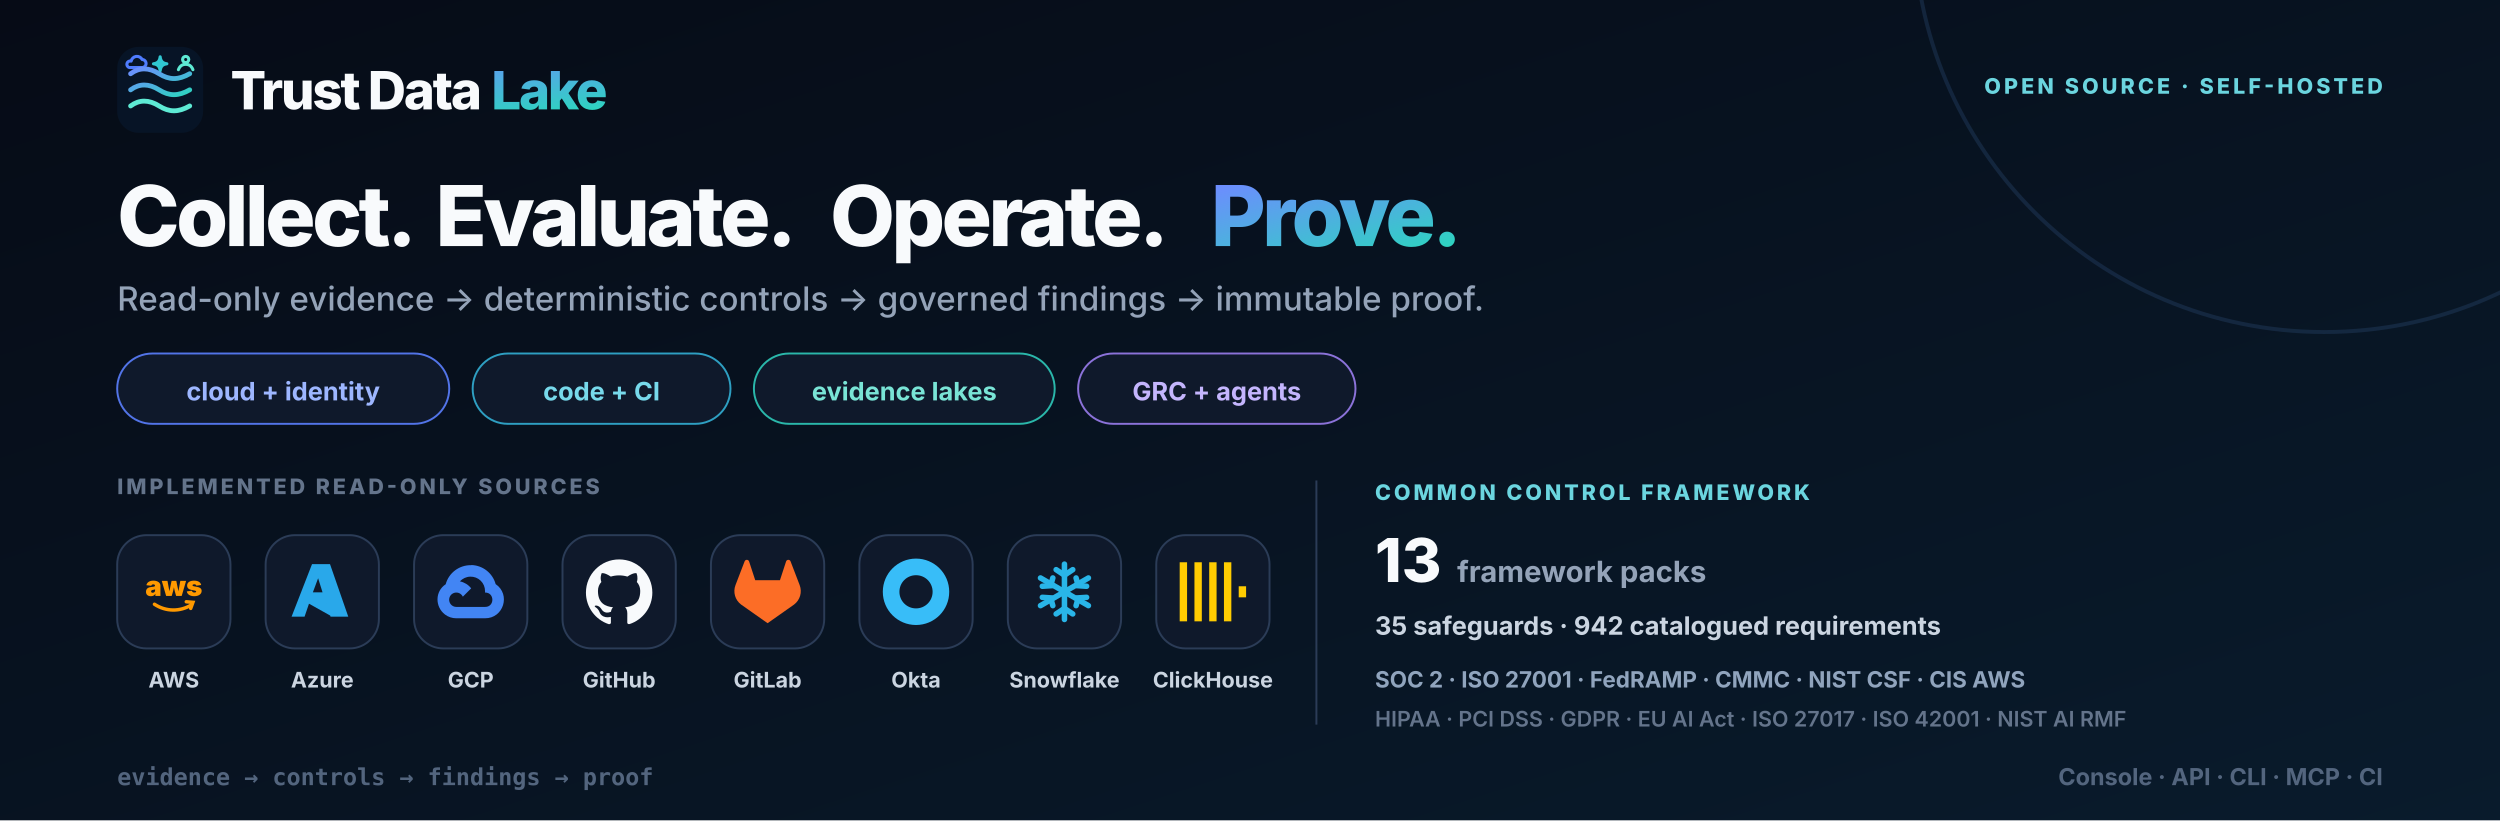
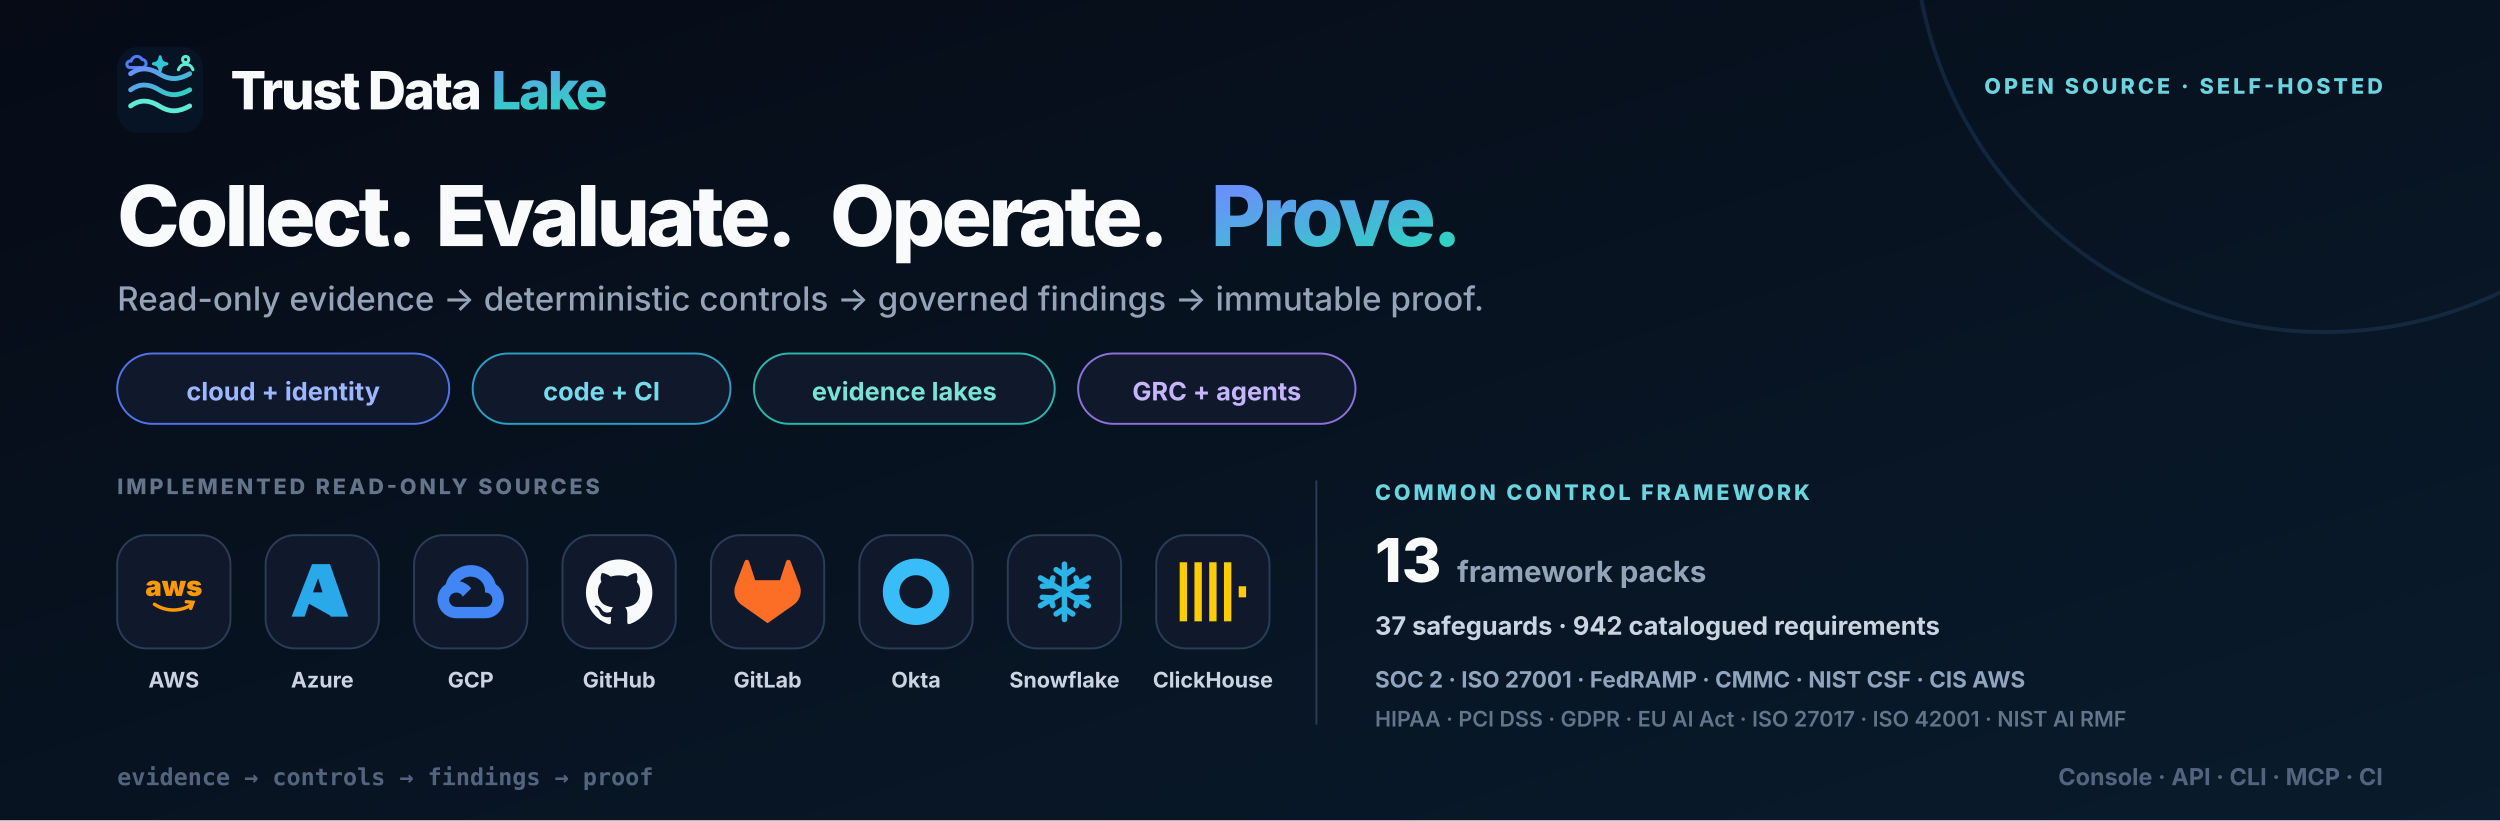
<svg xmlns="http://www.w3.org/2000/svg" width="1280" height="420" viewBox="0 0 1280 420" role="img" aria-labelledby="title desc">
  <defs>
    <linearGradient id="bg" x1="0" y1="0" x2="1" y2="1">
      <stop stop-color="#060b16" />
      <stop offset="1" stop-color="#091b2c" />
    </linearGradient>
    <linearGradient id="brand" x1="0" y1="0" x2="1" y2="1">
      <stop stop-color="#6d8cff" />
      <stop offset="1" stop-color="#2dd4bf" />
    </linearGradient>
    <symbol id="mark" viewBox="0 0 48 48">
      <rect width="48" height="48" rx="12" fill="#071426" />
      <g fill="none" stroke-width="1.725" stroke-linecap="round" stroke-linejoin="round">
        <path d="M6.75 11.55h7.05a2.25 2.25 0 0 0 .15-4.5 3.3 3.3 0 0 0-6.15.9 1.875 1.875 0 0 0-1.05 3.6" stroke="#4f7cff" />
        <path d="M24 5.55c.3 2.4 1.35 3.6 3.75 3.9-2.4.3-3.45 1.5-3.75 3.9-.3-2.4-1.35-3.6-3.75-3.9 2.4-.3 3.45-1.5 3.75-3.9Z" fill="#30c7d2" stroke="#30c7d2" />
        <circle cx="38.25" cy="7.05" r="1.725" stroke="#5eead4" />
        <path d="M34.2 12.75c.75-2.025 2.1-3 4.05-3s3.3.975 4.05 3" stroke="#5eead4" />
      </g>
      <path d="M7.5 15c4.8-3.6 10.2-3.6 15.9 0s10.8 3.6 17.1 0M7.5 24c4.8-3.6 10.2-3.6 15.9 0s10.8 3.6 17.1 0" fill="none" stroke="url(#brand)" stroke-width="2.7" stroke-linecap="round" />
      <path d="M7.5 33c4.8-3.6 10.2-3.6 15.9 0s10.8 3.6 17.1 0" fill="none" stroke="#5eead4" stroke-width="2.7" stroke-linecap="round" />
    </symbol>
    <symbol id="aws" viewBox="0 0 24 24">
      <text x="12" y="13.5" text-anchor="middle" font-size="10" font-weight="850" fill="currentColor">aws</text>
      <path d="M5 16.5c4.1 2.7 9.2 2.8 13.4.2M16.5 15.6l2.4.2-.8 2.2" fill="none" stroke="currentColor" stroke-width="1.25" stroke-linecap="round" />
    </symbol>
    <symbol id="azure" viewBox="0 0 24 24">
      <path d="M8.3 2h6.5l6.6 19H15l-1.6-4.7H7.2L5.6 21H.9L8.3 2Zm.3 10.2h3.5l-1.6-5.1-1.9 5.1Zm3.8 2 3.2 6.8-8.4-4.7h6.1l-.9-2.1Z" fill="currentColor" />
    </symbol>
    <symbol id="gcp" viewBox="0 0 24 24">
      <path d="M12.19 2.38a9.344 9.344 0 0 0-9.234 6.893c-3.875 2.551-3.922 8.11-.247 10.941a6.717 6.717 0 0 0 4.077 1.356h10.394c6.687.053 9.376-8.605 3.835-12.35a9.365 9.365 0 0 0-8.825-6.893Zm-.358 4.146a5.186 5.186 0 0 1 5.348 5.228v.518c3.53-.07 3.53 5.262 0 5.193H6.785a2.597 2.597 0 1 1 2.371-3.698l3.013-3.012A6.747 6.747 0 0 0 8.11 8.24a5.186 5.186 0 0 1 3.722-1.714Z" fill="currentColor" />
    </symbol>
    <symbol id="github" viewBox="0 0 24 24">
      <path d="M12 .297c-6.63 0-12 5.373-12 12 0 5.303 3.438 9.8 8.205 11.385.6.113.82-.258.82-.577l-.015-2.04c-3.338.724-4.042-1.61-4.042-1.61-.546-1.385-1.335-1.755-1.335-1.755-1.087-.744.084-.729.084-.729 1.205.084 1.838 1.236 1.838 1.236 1.07 1.835 2.809 1.305 3.495.998.108-.776.417-1.305.76-1.605-2.665-.3-5.466-1.332-5.466-5.93 0-1.31.465-2.38 1.235-3.22-.135-.303-.54-1.523.105-3.176 0 0 1.005-.322 3.3 1.23a10.49 10.49 0 0 1 6 0c2.28-1.552 3.285-1.23 3.285-1.23.645 1.653.24 2.873.12 3.176.765.84 1.23 1.91 1.23 3.22 0 4.61-2.805 5.625-5.475 5.92.42.36.81 1.096.81 2.22l-.015 3.286c0 .315.21.69.825.57C20.565 22.092 24 17.592 24 12.297c0-6.627-5.373-12-12-12Z" fill="currentColor" />
    </symbol>
    <symbol id="gitlab" viewBox="0 0 24 24">
      <path d="m23.6 9.593-.034-.087L20.3.981a.86.86 0 0 0-1.626.089l-2.205 6.748H7.538L5.332 1.07a.86.86 0 0 0-1.626-.09L.433 9.502l-.032.086a6.066 6.066 0 0 0 2.012 7.01L12 23.35l9.579-6.744a6.068 6.068 0 0 0 2.021-7.013Z" fill="currentColor" />
    </symbol>
    <symbol id="okta" viewBox="0 0 24 24">
      <path d="M12 0C5.389 0 0 5.35 0 12s5.35 12 12 12 12-5.35 12-12S18.611 0 12 0Zm0 18c-3.325 0-6-2.675-6-6s2.675-6 6-6 6 2.675 6 6-2.675 6-6 6Z" fill="currentColor" />
    </symbol>
    <symbol id="snowflake" viewBox="0 0 24 24">
      <g fill="none" stroke="currentColor" stroke-width="2" stroke-linecap="round">
        <path d="M12 2v20M3.34 7l17.32 10M3.34 17 20.66 7" />
        <path d="m9 4 3 2 3-2M9 20l3-2 3 2M4 10l3-.2.8-2.8M20 14l-3 .2-.8 2.8M4 14l3 .2.8 2.8M20 10l-3-.2-.8-2.8" />
      </g>
    </symbol>
    <symbol id="clickhouse" viewBox="0 0 24 24">
      <path d="M21.333 10H24v4h-2.667ZM16 1.335h2.667v21.33H16Zm-5.333 0h2.666v21.33h-2.666ZM0 22.665V1.335h2.667v21.33Zm5.333-21.33H8v21.33H5.333Z" fill="currentColor" />
    </symbol>
    <style>.font { font-family: Inter, ui-sans-serif, system-ui, -apple-system, BlinkMacSystemFont, 'Segoe UI', sans-serif; }</style>
  </defs>
  <rect width="1280" height="420" fill="url(#bg)" />
  <circle cx="1190" cy="-40" r="210" fill="none" stroke="#27456c" stroke-width="2" opacity=".38" />
  <g class="font">
    <g transform="translate(60 24)">
      <use width="44" height="44" href="#mark" />
      <text x="58" y="32" font-size="27" font-weight="830" letter-spacing="-1.1" fill="#f8fafc">Trust Data <tspan fill="url(#brand)">Lake</tspan>
      </text>
    </g>
    <text x="1220" y="48" text-anchor="end" font-size="11" font-weight="760" letter-spacing="1.6" fill="#6bd5df">OPEN SOURCE · SELF-HOSTED</text>
    <text x="60" y="126" font-size="43" font-weight="840" letter-spacing="-1.8" fill="#f8fafc">Collect.</text>
    <text x="223" y="126" font-size="43" font-weight="840" letter-spacing="-1.8" fill="#f8fafc">Evaluate.</text>
    <text x="425" y="126" font-size="43" font-weight="840" letter-spacing="-1.8" fill="#f8fafc">Operate.</text>
    <text x="620" y="126" font-size="43" font-weight="840" letter-spacing="-1.8" fill="url(#brand)">Prove.</text>
    <text x="60" y="159" font-size="17" font-weight="520" fill="#94a3b8">Read-only evidence → deterministic controls → governed findings → immutable proof.</text>
    <g transform="translate(60 181)">
      <rect width="170" height="36" rx="18" fill="#0f192b" stroke="#5274e8" />
      <text x="85" y="24" text-anchor="middle" font-size="13" font-weight="700" fill="#9db6ff">cloud + identity</text>
      <rect x="182" width="132" height="36" rx="18" fill="#0f192b" stroke="#2e9fc2" />
      <text x="248" y="24" text-anchor="middle" font-size="13" font-weight="700" fill="#77d9eb">code + CI</text>
      <rect x="326" width="154" height="36" rx="18" fill="#0f192b" stroke="#2ab7aa" />
      <text x="403" y="24" text-anchor="middle" font-size="13" font-weight="700" fill="#79e4d6">evidence lakes</text>
      <rect x="492" width="142" height="36" rx="18" fill="#0f192b" stroke="#8b72d9" />
      <text x="563" y="24" text-anchor="middle" font-size="13" font-weight="700" fill="#c4b5fd">GRC + agents</text>
    </g>
    <text x="60" y="253" font-size="11" font-weight="760" letter-spacing="1.5" fill="#64748b">IMPLEMENTED READ-ONLY SOURCES</text>
    <g transform="translate(60 274)" style="color:#ff9900">
      <rect width="58" height="58" rx="15" fill="#0f192b" stroke="#2b3c57" />
      <use x="12" y="12" width="34" height="34" href="#aws" />
      <text x="29" y="78" text-anchor="middle" font-size="11" font-weight="650" fill="#cbd5e1">AWS</text>
    </g>
    <g transform="translate(136 274)" style="color:#29a8ea">
      <rect width="58" height="58" rx="15" fill="#0f192b" stroke="#2b3c57" />
      <use x="12" y="12" width="34" height="34" href="#azure" />
      <text x="29" y="78" text-anchor="middle" font-size="11" font-weight="650" fill="#cbd5e1">Azure</text>
    </g>
    <g transform="translate(212 274)" style="color:#4285f4">
      <rect width="58" height="58" rx="15" fill="#0f192b" stroke="#2b3c57" />
      <use x="12" y="12" width="34" height="34" href="#gcp" />
      <text x="29" y="78" text-anchor="middle" font-size="11" font-weight="650" fill="#cbd5e1">GCP</text>
    </g>
    <g transform="translate(288 274)" style="color:#f8fafc">
      <rect width="58" height="58" rx="15" fill="#0f192b" stroke="#2b3c57" />
      <use x="12" y="12" width="34" height="34" href="#github" />
      <text x="29" y="78" text-anchor="middle" font-size="11" font-weight="650" fill="#cbd5e1">GitHub</text>
    </g>
    <g transform="translate(364 274)" style="color:#fc6d26">
      <rect width="58" height="58" rx="15" fill="#0f192b" stroke="#2b3c57" />
      <use x="12" y="12" width="34" height="34" href="#gitlab" />
      <text x="29" y="78" text-anchor="middle" font-size="11" font-weight="650" fill="#cbd5e1">GitLab</text>
    </g>
    <g transform="translate(440 274)" style="color:#38bdf8">
      <rect width="58" height="58" rx="15" fill="#0f192b" stroke="#2b3c57" />
      <use x="12" y="12" width="34" height="34" href="#okta" />
      <text x="29" y="78" text-anchor="middle" font-size="11" font-weight="650" fill="#cbd5e1">Okta</text>
    </g>
    <g transform="translate(516 274)" style="color:#29b5e8">
      <rect width="58" height="58" rx="15" fill="#0f192b" stroke="#2b3c57" />
      <use x="12" y="12" width="34" height="34" href="#snowflake" />
      <text x="29" y="78" text-anchor="middle" font-size="11" font-weight="650" fill="#cbd5e1">Snowflake</text>
    </g>
    <g transform="translate(592 274)" style="color:#ffcc01">
      <rect width="58" height="58" rx="15" fill="#0f192b" stroke="#2b3c57" />
      <use x="12" y="12" width="34" height="34" href="#clickhouse" />
      <text x="29" y="78" text-anchor="middle" font-size="11" font-weight="650" fill="#cbd5e1">ClickHouse</text>
    </g>
    <line x1="674" y1="246" x2="674" y2="371" stroke="#2b3c57" />
    <g transform="translate(704 246)">
      <text x="0" y="10" font-size="11" font-weight="780" letter-spacing="1.5" fill="#6bd5df">COMMON CONTROL FRAMEWORK</text>
      <text x="0" y="52" font-size="31" font-weight="840" fill="#f8fafc">13<tspan dx="8" font-size="15" font-weight="650" fill="#94a3b8">framework packs</tspan>
      </text>
-       <text x="0" y="79" font-size="13" font-weight="650" fill="#cbd5e1">35 safeguards · 942 catalogued requirements</text>
+       <text x="0" y="79" font-size="13" font-weight="650" fill="#cbd5e1">37 safeguards · 942 catalogued requirements</text>
      <text x="0" y="106" font-size="11.5" font-weight="650" fill="#90a4bd">SOC 2 · ISO 27001 · FedRAMP · CMMC · NIST CSF · CIS AWS</text>
      <text x="0" y="126" font-size="11" font-weight="620" fill="#64748b">HIPAA · PCI DSS · GDPR · EU AI Act · ISO 27017 · ISO 42001 · NIST AI RMF</text>
    </g>
    <text x="60" y="402" font-family="ui-monospace, SFMono-Regular, Menlo, monospace" font-size="12" font-weight="650" fill="#53657e">evidence → controls → findings → proof</text>
    <text x="1220" y="402" text-anchor="end" font-size="12" font-weight="650" fill="#53657e">Console · API · CLI · MCP · CI</text>
  </g>
</svg>
